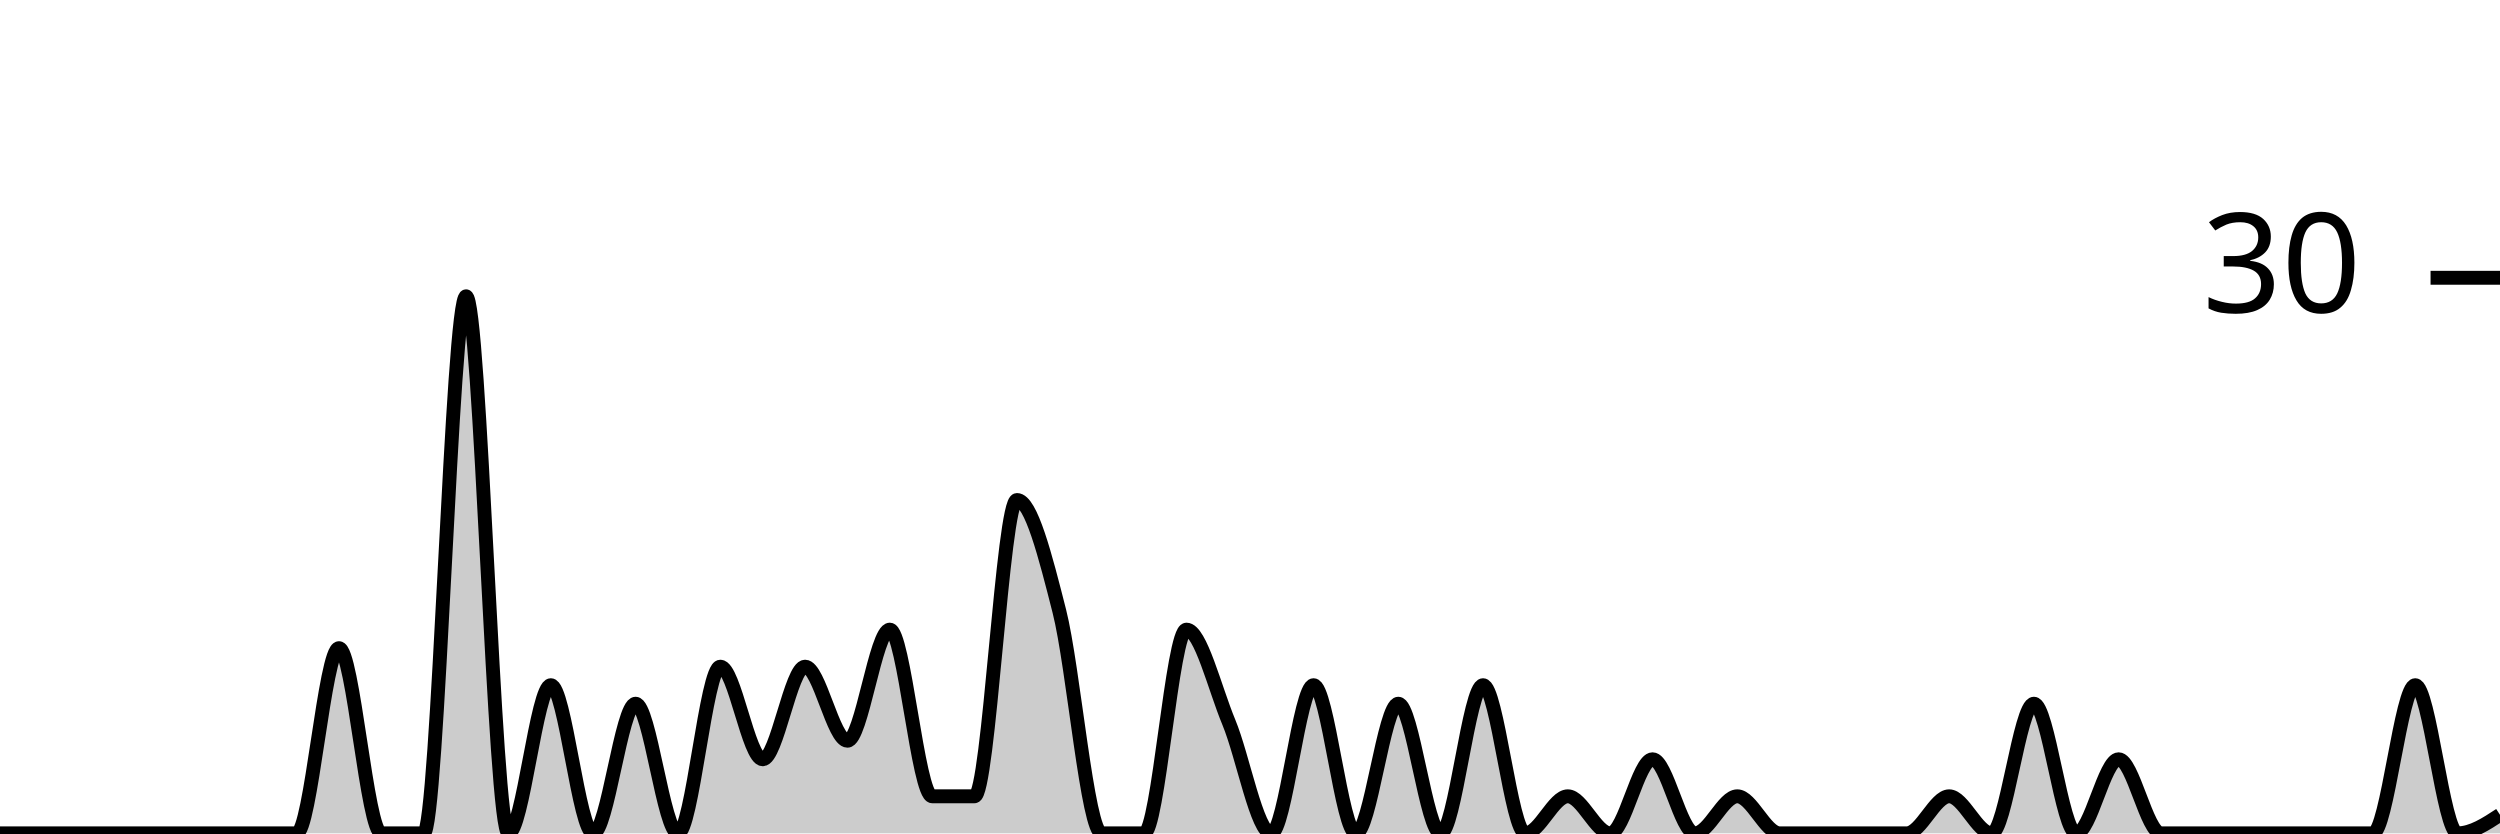
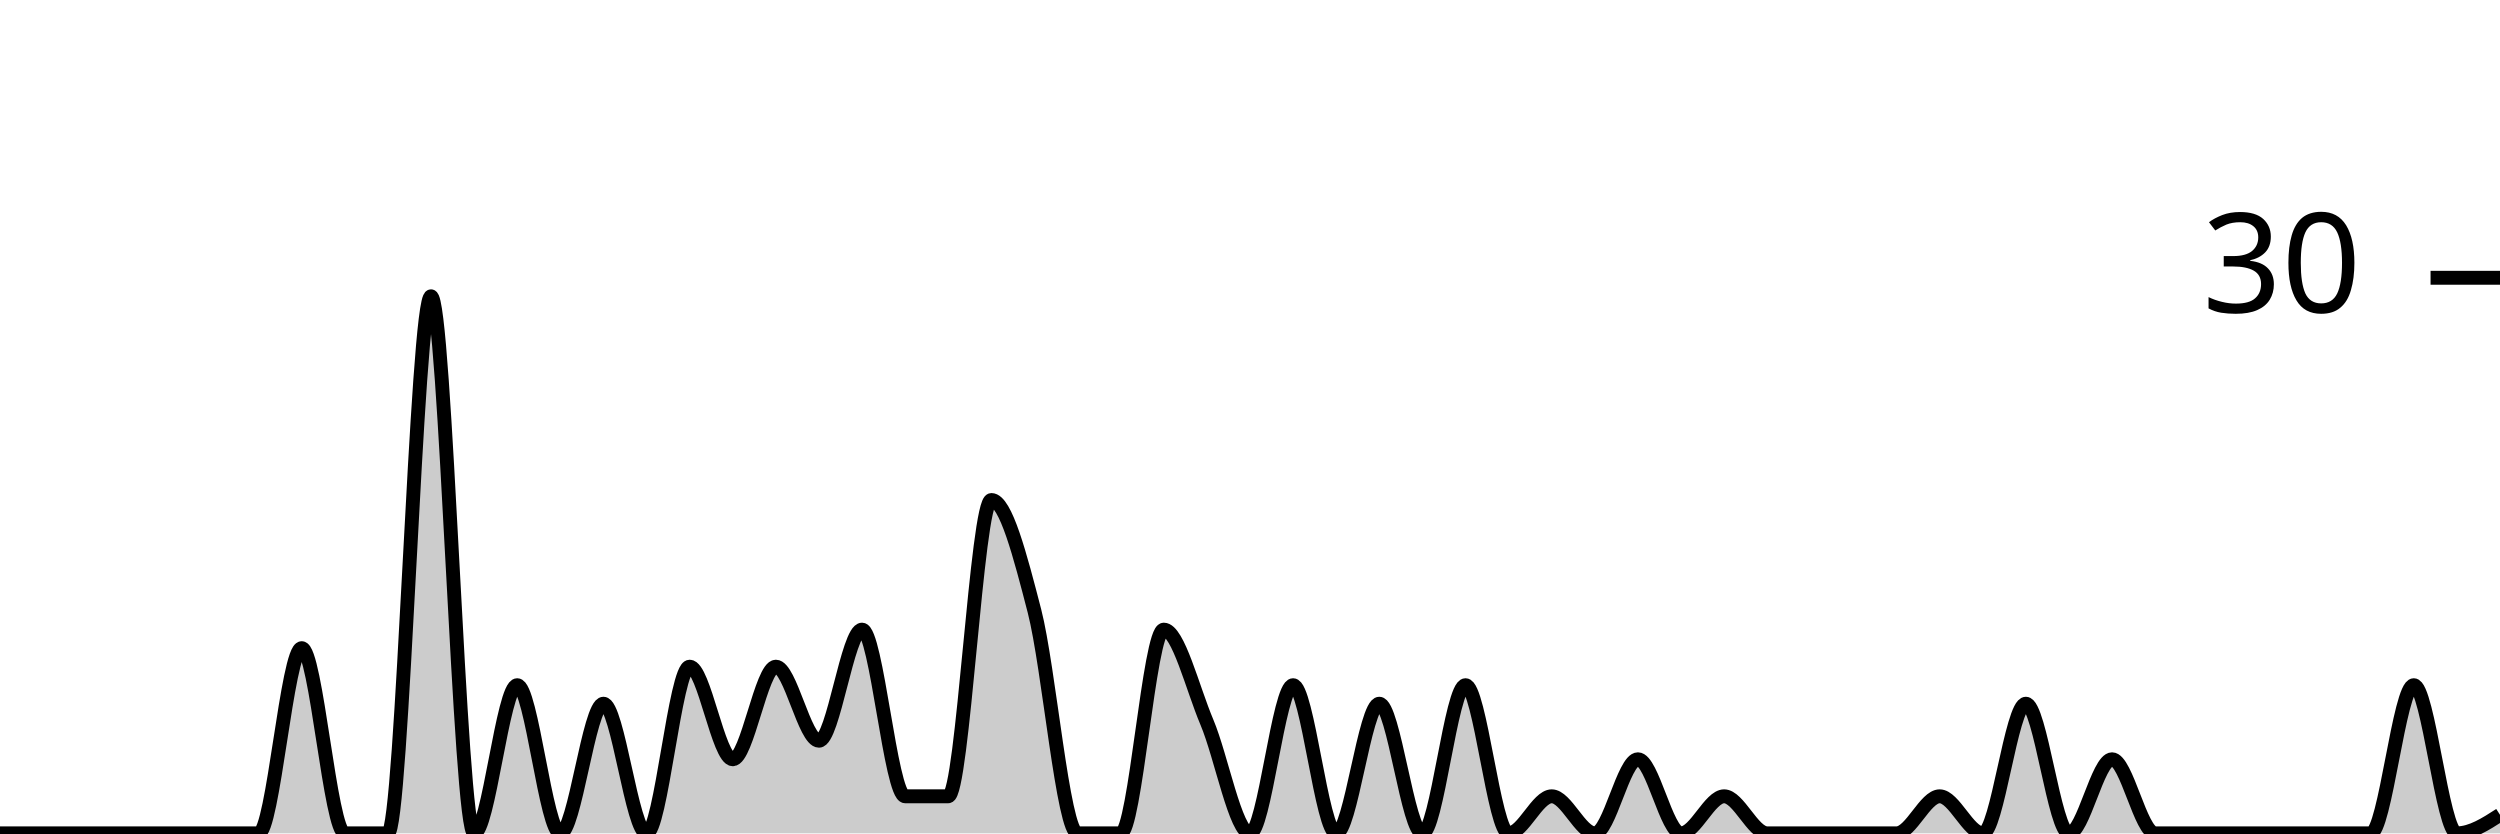
<svg xmlns="http://www.w3.org/2000/svg" viewBox="0 0 180 60">
  <g transform="translate(0,20)">
-     <path class="area" fill="rgba(0, 0, 0, 0.2)" d="M0,40C1.017,40,2.034,40,3.051,40C4.068,40,5.085,40,6.102,40C7.119,40,8.136,40,9.153,40C10.169,40,11.186,40,12.203,40C13.22,40,14.237,40,15.254,40C16.271,40,17.288,40,18.305,40C19.322,40,20.339,40,21.356,40C22.373,40,23.39,26.667,24.407,26.667C25.424,26.667,26.441,40,27.458,40C28.475,40,29.492,40,30.508,40C31.525,40,32.542,1.333,33.559,1.333C34.576,1.333,35.593,40,36.61,40C37.627,40,38.644,29.333,39.661,29.333C40.678,29.333,41.695,40,42.712,40C43.729,40,44.746,30.667,45.763,30.667C46.78,30.667,47.797,40,48.814,40C49.831,40,50.847,28,51.864,28C52.881,28,53.898,34.667,54.915,34.667C55.932,34.667,56.949,28,57.966,28C58.983,28,60,33.333,61.017,33.333C62.034,33.333,63.051,25.333,64.068,25.333C65.085,25.333,66.102,37.333,67.119,37.333C68.136,37.333,69.153,37.333,70.169,37.333C71.186,37.333,72.203,16,73.22,16C74.237,16,75.254,20,76.271,24C77.288,28,78.305,40,79.322,40C80.339,40,81.356,40,82.373,40C83.39,40,84.407,25.333,85.424,25.333C86.441,25.333,87.458,29.556,88.475,32C89.492,34.444,90.508,40,91.525,40C92.542,40,93.559,29.333,94.576,29.333C95.593,29.333,96.61,40,97.627,40C98.644,40,99.661,30.667,100.678,30.667C101.695,30.667,102.712,40,103.729,40C104.746,40,105.763,29.333,106.78,29.333C107.797,29.333,108.814,40,109.831,40C110.847,40,111.864,37.333,112.881,37.333C113.898,37.333,114.915,40,115.932,40C116.949,40,117.966,34.667,118.983,34.667C120,34.667,121.017,40,122.034,40C123.051,40,124.068,37.333,125.085,37.333C126.102,37.333,127.119,40,128.136,40C129.153,40,130.169,40,131.186,40C132.203,40,133.22,40,134.237,40C135.254,40,136.271,40,137.288,40C138.305,40,139.322,37.333,140.339,37.333C141.356,37.333,142.373,40,143.39,40C144.407,40,145.424,30.667,146.441,30.667C147.458,30.667,148.475,40,149.492,40C150.508,40,151.525,34.667,152.542,34.667C153.559,34.667,154.576,40,155.593,40C156.61,40,157.627,40,158.644,40C159.661,40,160.678,40,161.695,40C162.712,40,163.729,40,164.746,40C165.763,40,166.78,40,167.797,40C168.814,40,169.831,40,170.847,40C171.864,40,172.881,29.333,173.898,29.333C174.915,29.333,175.932,40,176.949,40C177.966,40,178.983,39.333,180,38.667L180,40C178.983,40,177.966,40,176.949,40C175.932,40,174.915,40,173.898,40C172.881,40,171.864,40,170.847,40C169.831,40,168.814,40,167.797,40C166.78,40,165.763,40,164.746,40C163.729,40,162.712,40,161.695,40C160.678,40,159.661,40,158.644,40C157.627,40,156.61,40,155.593,40C154.576,40,153.559,40,152.542,40C151.525,40,150.508,40,149.492,40C148.475,40,147.458,40,146.441,40C145.424,40,144.407,40,143.39,40C142.373,40,141.356,40,140.339,40C139.322,40,138.305,40,137.288,40C136.271,40,135.254,40,134.237,40C133.22,40,132.203,40,131.186,40C130.169,40,129.153,40,128.136,40C127.119,40,126.102,40,125.085,40C124.068,40,123.051,40,122.034,40C121.017,40,120,40,118.983,40C117.966,40,116.949,40,115.932,40C114.915,40,113.898,40,112.881,40C111.864,40,110.847,40,109.831,40C108.814,40,107.797,40,106.78,40C105.763,40,104.746,40,103.729,40C102.712,40,101.695,40,100.678,40C99.661,40,98.644,40,97.627,40C96.61,40,95.593,40,94.576,40C93.559,40,92.542,40,91.525,40C90.508,40,89.492,40,88.475,40C87.458,40,86.441,40,85.424,40C84.407,40,83.39,40,82.373,40C81.356,40,80.339,40,79.322,40C78.305,40,77.288,40,76.271,40C75.254,40,74.237,40,73.22,40C72.203,40,71.186,40,70.169,40C69.153,40,68.136,40,67.119,40C66.102,40,65.085,40,64.068,40C63.051,40,62.034,40,61.017,40C60,40,58.983,40,57.966,40C56.949,40,55.932,40,54.915,40C53.898,40,52.881,40,51.864,40C50.847,40,49.831,40,48.814,40C47.797,40,46.78,40,45.763,40C44.746,40,43.729,40,42.712,40C41.695,40,40.678,40,39.661,40C38.644,40,37.627,40,36.61,40C35.593,40,34.576,40,33.559,40C32.542,40,31.525,40,30.508,40C29.492,40,28.475,40,27.458,40C26.441,40,25.424,40,24.407,40C23.39,40,22.373,40,21.356,40C20.339,40,19.322,40,18.305,40C17.288,40,16.271,40,15.254,40C14.237,40,13.22,40,12.203,40C11.186,40,10.169,40,9.153,40C8.136,40,7.119,40,6.102,40C5.085,40,4.068,40,3.051,40C2.034,40,1.017,40,0,40Z" />
-     <path class="line" stroke="black" fill="none" d="M0,40C1.017,40,2.034,40,3.051,40C4.068,40,5.085,40,6.102,40C7.119,40,8.136,40,9.153,40C10.169,40,11.186,40,12.203,40C13.22,40,14.237,40,15.254,40C16.271,40,17.288,40,18.305,40C19.322,40,20.339,40,21.356,40C22.373,40,23.39,26.667,24.407,26.667C25.424,26.667,26.441,40,27.458,40C28.475,40,29.492,40,30.508,40C31.525,40,32.542,1.333,33.559,1.333C34.576,1.333,35.593,40,36.61,40C37.627,40,38.644,29.333,39.661,29.333C40.678,29.333,41.695,40,42.712,40C43.729,40,44.746,30.667,45.763,30.667C46.78,30.667,47.797,40,48.814,40C49.831,40,50.847,28,51.864,28C52.881,28,53.898,34.667,54.915,34.667C55.932,34.667,56.949,28,57.966,28C58.983,28,60,33.333,61.017,33.333C62.034,33.333,63.051,25.333,64.068,25.333C65.085,25.333,66.102,37.333,67.119,37.333C68.136,37.333,69.153,37.333,70.169,37.333C71.186,37.333,72.203,16,73.22,16C74.237,16,75.254,20,76.271,24C77.288,28,78.305,40,79.322,40C80.339,40,81.356,40,82.373,40C83.39,40,84.407,25.333,85.424,25.333C86.441,25.333,87.458,29.556,88.475,32C89.492,34.444,90.508,40,91.525,40C92.542,40,93.559,29.333,94.576,29.333C95.593,29.333,96.61,40,97.627,40C98.644,40,99.661,30.667,100.678,30.667C101.695,30.667,102.712,40,103.729,40C104.746,40,105.763,29.333,106.78,29.333C107.797,29.333,108.814,40,109.831,40C110.847,40,111.864,37.333,112.881,37.333C113.898,37.333,114.915,40,115.932,40C116.949,40,117.966,34.667,118.983,34.667C120,34.667,121.017,40,122.034,40C123.051,40,124.068,37.333,125.085,37.333C126.102,37.333,127.119,40,128.136,40C129.153,40,130.169,40,131.186,40C132.203,40,133.22,40,134.237,40C135.254,40,136.271,40,137.288,40C138.305,40,139.322,37.333,140.339,37.333C141.356,37.333,142.373,40,143.39,40C144.407,40,145.424,30.667,146.441,30.667C147.458,30.667,148.475,40,149.492,40C150.508,40,151.525,34.667,152.542,34.667C153.559,34.667,154.576,40,155.593,40C156.61,40,157.627,40,158.644,40C159.661,40,160.678,40,161.695,40C162.712,40,163.729,40,164.746,40C165.763,40,166.78,40,167.797,40C168.814,40,169.831,40,170.847,40C171.864,40,172.881,29.333,173.898,29.333C174.915,29.333,175.932,40,176.949,40C177.966,40,178.983,39.333,180,38.667" />
+     <path class="area" fill="rgba(0, 0, 0, 0.2)" d="M0,40C1.034,40,2.069,40,3.103,40C4.138,40,5.172,40,6.207,40C7.241,40,8.276,40,9.31,40C10.345,40,11.379,40,12.414,40C13.448,40,14.483,40,15.517,40C16.552,40,17.586,40,18.621,40C19.655,40,20.69,26.667,21.724,26.667C22.759,26.667,23.793,40,24.828,40C25.862,40,26.897,40,27.931,40C28.966,40,30,1.333,31.034,1.333C32.069,1.333,33.103,40,34.138,40C35.172,40,36.207,29.333,37.241,29.333C38.276,29.333,39.31,40,40.345,40C41.379,40,42.414,30.667,43.448,30.667C44.483,30.667,45.517,40,46.552,40C47.586,40,48.621,28,49.655,28C50.69,28,51.724,34.667,52.759,34.667C53.793,34.667,54.828,28,55.862,28C56.897,28,57.931,33.333,58.966,33.333C60,33.333,61.034,25.333,62.069,25.333C63.103,25.333,64.138,37.333,65.172,37.333C66.207,37.333,67.241,37.333,68.276,37.333C69.31,37.333,70.345,16,71.379,16C72.414,16,73.448,20,74.483,24C75.517,28,76.552,40,77.586,40C78.621,40,79.655,40,80.69,40C81.724,40,82.759,25.333,83.793,25.333C84.828,25.333,85.862,29.556,86.897,32C87.931,34.444,88.966,40,90,40C91.034,40,92.069,29.333,93.103,29.333C94.138,29.333,95.172,40,96.207,40C97.241,40,98.276,30.667,99.31,30.667C100.345,30.667,101.379,40,102.414,40C103.448,40,104.483,29.333,105.517,29.333C106.552,29.333,107.586,40,108.621,40C109.655,40,110.69,37.333,111.724,37.333C112.759,37.333,113.793,40,114.828,40C115.862,40,116.897,34.667,117.931,34.667C118.966,34.667,120,40,121.034,40C122.069,40,123.103,37.333,124.138,37.333C125.172,37.333,126.207,40,127.241,40C128.276,40,129.31,40,130.345,40C131.379,40,132.414,40,133.448,40C134.483,40,135.517,40,136.552,40C137.586,40,138.621,37.333,139.655,37.333C140.69,37.333,141.724,40,142.759,40C143.793,40,144.828,30.667,145.862,30.667C146.897,30.667,147.931,40,148.966,40C150,40,151.034,34.667,152.069,34.667C153.103,34.667,154.138,40,155.172,40C156.207,40,157.241,40,158.276,40C159.31,40,160.345,40,161.379,40C162.414,40,163.448,40,164.483,40C165.517,40,166.552,40,167.586,40C168.621,40,169.655,40,170.69,40C171.724,40,172.759,29.333,173.793,29.333C174.828,29.333,175.862,40,176.897,40C177.931,40,178.966,39.333,180,38.667L180,40C178.966,40,177.931,40,176.897,40C175.862,40,174.828,40,173.793,40C172.759,40,171.724,40,170.69,40C169.655,40,168.621,40,167.586,40C166.552,40,165.517,40,164.483,40C163.448,40,162.414,40,161.379,40C160.345,40,159.31,40,158.276,40C157.241,40,156.207,40,155.172,40C154.138,40,153.103,40,152.069,40C151.034,40,150,40,148.966,40C147.931,40,146.897,40,145.862,40C144.828,40,143.793,40,142.759,40C141.724,40,140.69,40,139.655,40C138.621,40,137.586,40,136.552,40C135.517,40,134.483,40,133.448,40C132.414,40,131.379,40,130.345,40C129.31,40,128.276,40,127.241,40C126.207,40,125.172,40,124.138,40C123.103,40,122.069,40,121.034,40C120,40,118.966,40,117.931,40C116.897,40,115.862,40,114.828,40C113.793,40,112.759,40,111.724,40C110.69,40,109.655,40,108.621,40C107.586,40,106.552,40,105.517,40C104.483,40,103.448,40,102.414,40C101.379,40,100.345,40,99.31,40C98.276,40,97.241,40,96.207,40C95.172,40,94.138,40,93.103,40C92.069,40,91.034,40,90,40C88.966,40,87.931,40,86.897,40C85.862,40,84.828,40,83.793,40C82.759,40,81.724,40,80.69,40C79.655,40,78.621,40,77.586,40C76.552,40,75.517,40,74.483,40C73.448,40,72.414,40,71.379,40C70.345,40,69.31,40,68.276,40C67.241,40,66.207,40,65.172,40C64.138,40,63.103,40,62.069,40C61.034,40,60,40,58.966,40C57.931,40,56.897,40,55.862,40C54.828,40,53.793,40,52.759,40C51.724,40,50.69,40,49.655,40C48.621,40,47.586,40,46.552,40C45.517,40,44.483,40,43.448,40C42.414,40,41.379,40,40.345,40C39.31,40,38.276,40,37.241,40C36.207,40,35.172,40,34.138,40C33.103,40,32.069,40,31.034,40C30,40,28.966,40,27.931,40C26.897,40,25.862,40,24.828,40C23.793,40,22.759,40,21.724,40C20.69,40,19.655,40,18.621,40C17.586,40,16.552,40,15.517,40C14.483,40,13.448,40,12.414,40C11.379,40,10.345,40,9.31,40C8.276,40,7.241,40,6.207,40C5.172,40,4.138,40,3.103,40C2.069,40,1.034,40,0,40Z" />
+     <path class="line" stroke="black" fill="none" d="M0,40C1.034,40,2.069,40,3.103,40C4.138,40,5.172,40,6.207,40C7.241,40,8.276,40,9.31,40C10.345,40,11.379,40,12.414,40C13.448,40,14.483,40,15.517,40C16.552,40,17.586,40,18.621,40C19.655,40,20.69,26.667,21.724,26.667C22.759,26.667,23.793,40,24.828,40C25.862,40,26.897,40,27.931,40C28.966,40,30,1.333,31.034,1.333C32.069,1.333,33.103,40,34.138,40C35.172,40,36.207,29.333,37.241,29.333C38.276,29.333,39.31,40,40.345,40C41.379,40,42.414,30.667,43.448,30.667C44.483,30.667,45.517,40,46.552,40C47.586,40,48.621,28,49.655,28C50.69,28,51.724,34.667,52.759,34.667C53.793,34.667,54.828,28,55.862,28C56.897,28,57.931,33.333,58.966,33.333C60,33.333,61.034,25.333,62.069,25.333C63.103,25.333,64.138,37.333,65.172,37.333C66.207,37.333,67.241,37.333,68.276,37.333C69.31,37.333,70.345,16,71.379,16C72.414,16,73.448,20,74.483,24C75.517,28,76.552,40,77.586,40C78.621,40,79.655,40,80.69,40C81.724,40,82.759,25.333,83.793,25.333C84.828,25.333,85.862,29.556,86.897,32C87.931,34.444,88.966,40,90,40C91.034,40,92.069,29.333,93.103,29.333C94.138,29.333,95.172,40,96.207,40C97.241,40,98.276,30.667,99.31,30.667C100.345,30.667,101.379,40,102.414,40C103.448,40,104.483,29.333,105.517,29.333C106.552,29.333,107.586,40,108.621,40C109.655,40,110.69,37.333,111.724,37.333C112.759,37.333,113.793,40,114.828,40C115.862,40,116.897,34.667,117.931,34.667C118.966,34.667,120,40,121.034,40C122.069,40,123.103,37.333,124.138,37.333C125.172,37.333,126.207,40,127.241,40C128.276,40,129.31,40,130.345,40C131.379,40,132.414,40,133.448,40C134.483,40,135.517,40,136.552,40C137.586,40,138.621,37.333,139.655,37.333C140.69,37.333,141.724,40,142.759,40C143.793,40,144.828,30.667,145.862,30.667C146.897,30.667,147.931,40,148.966,40C150,40,151.034,34.667,152.069,34.667C153.103,34.667,154.138,40,155.172,40C156.207,40,157.241,40,158.276,40C159.31,40,160.345,40,161.379,40C162.414,40,163.448,40,164.483,40C165.517,40,166.552,40,167.586,40C168.621,40,169.655,40,170.69,40C171.724,40,172.759,29.333,173.793,29.333C174.828,29.333,175.862,40,176.897,40C177.931,40,178.966,39.333,180,38.667" />
    <path class="axis-ceiling" stroke-width="1" stroke="black" fill="none" d="M175,0L180,0" />
    <text class="axis-ceiling-label" font-family="sans-serif" text-anchor="end" font-size="10px" x="170" y="2.5">30</text>
  </g>
</svg>
